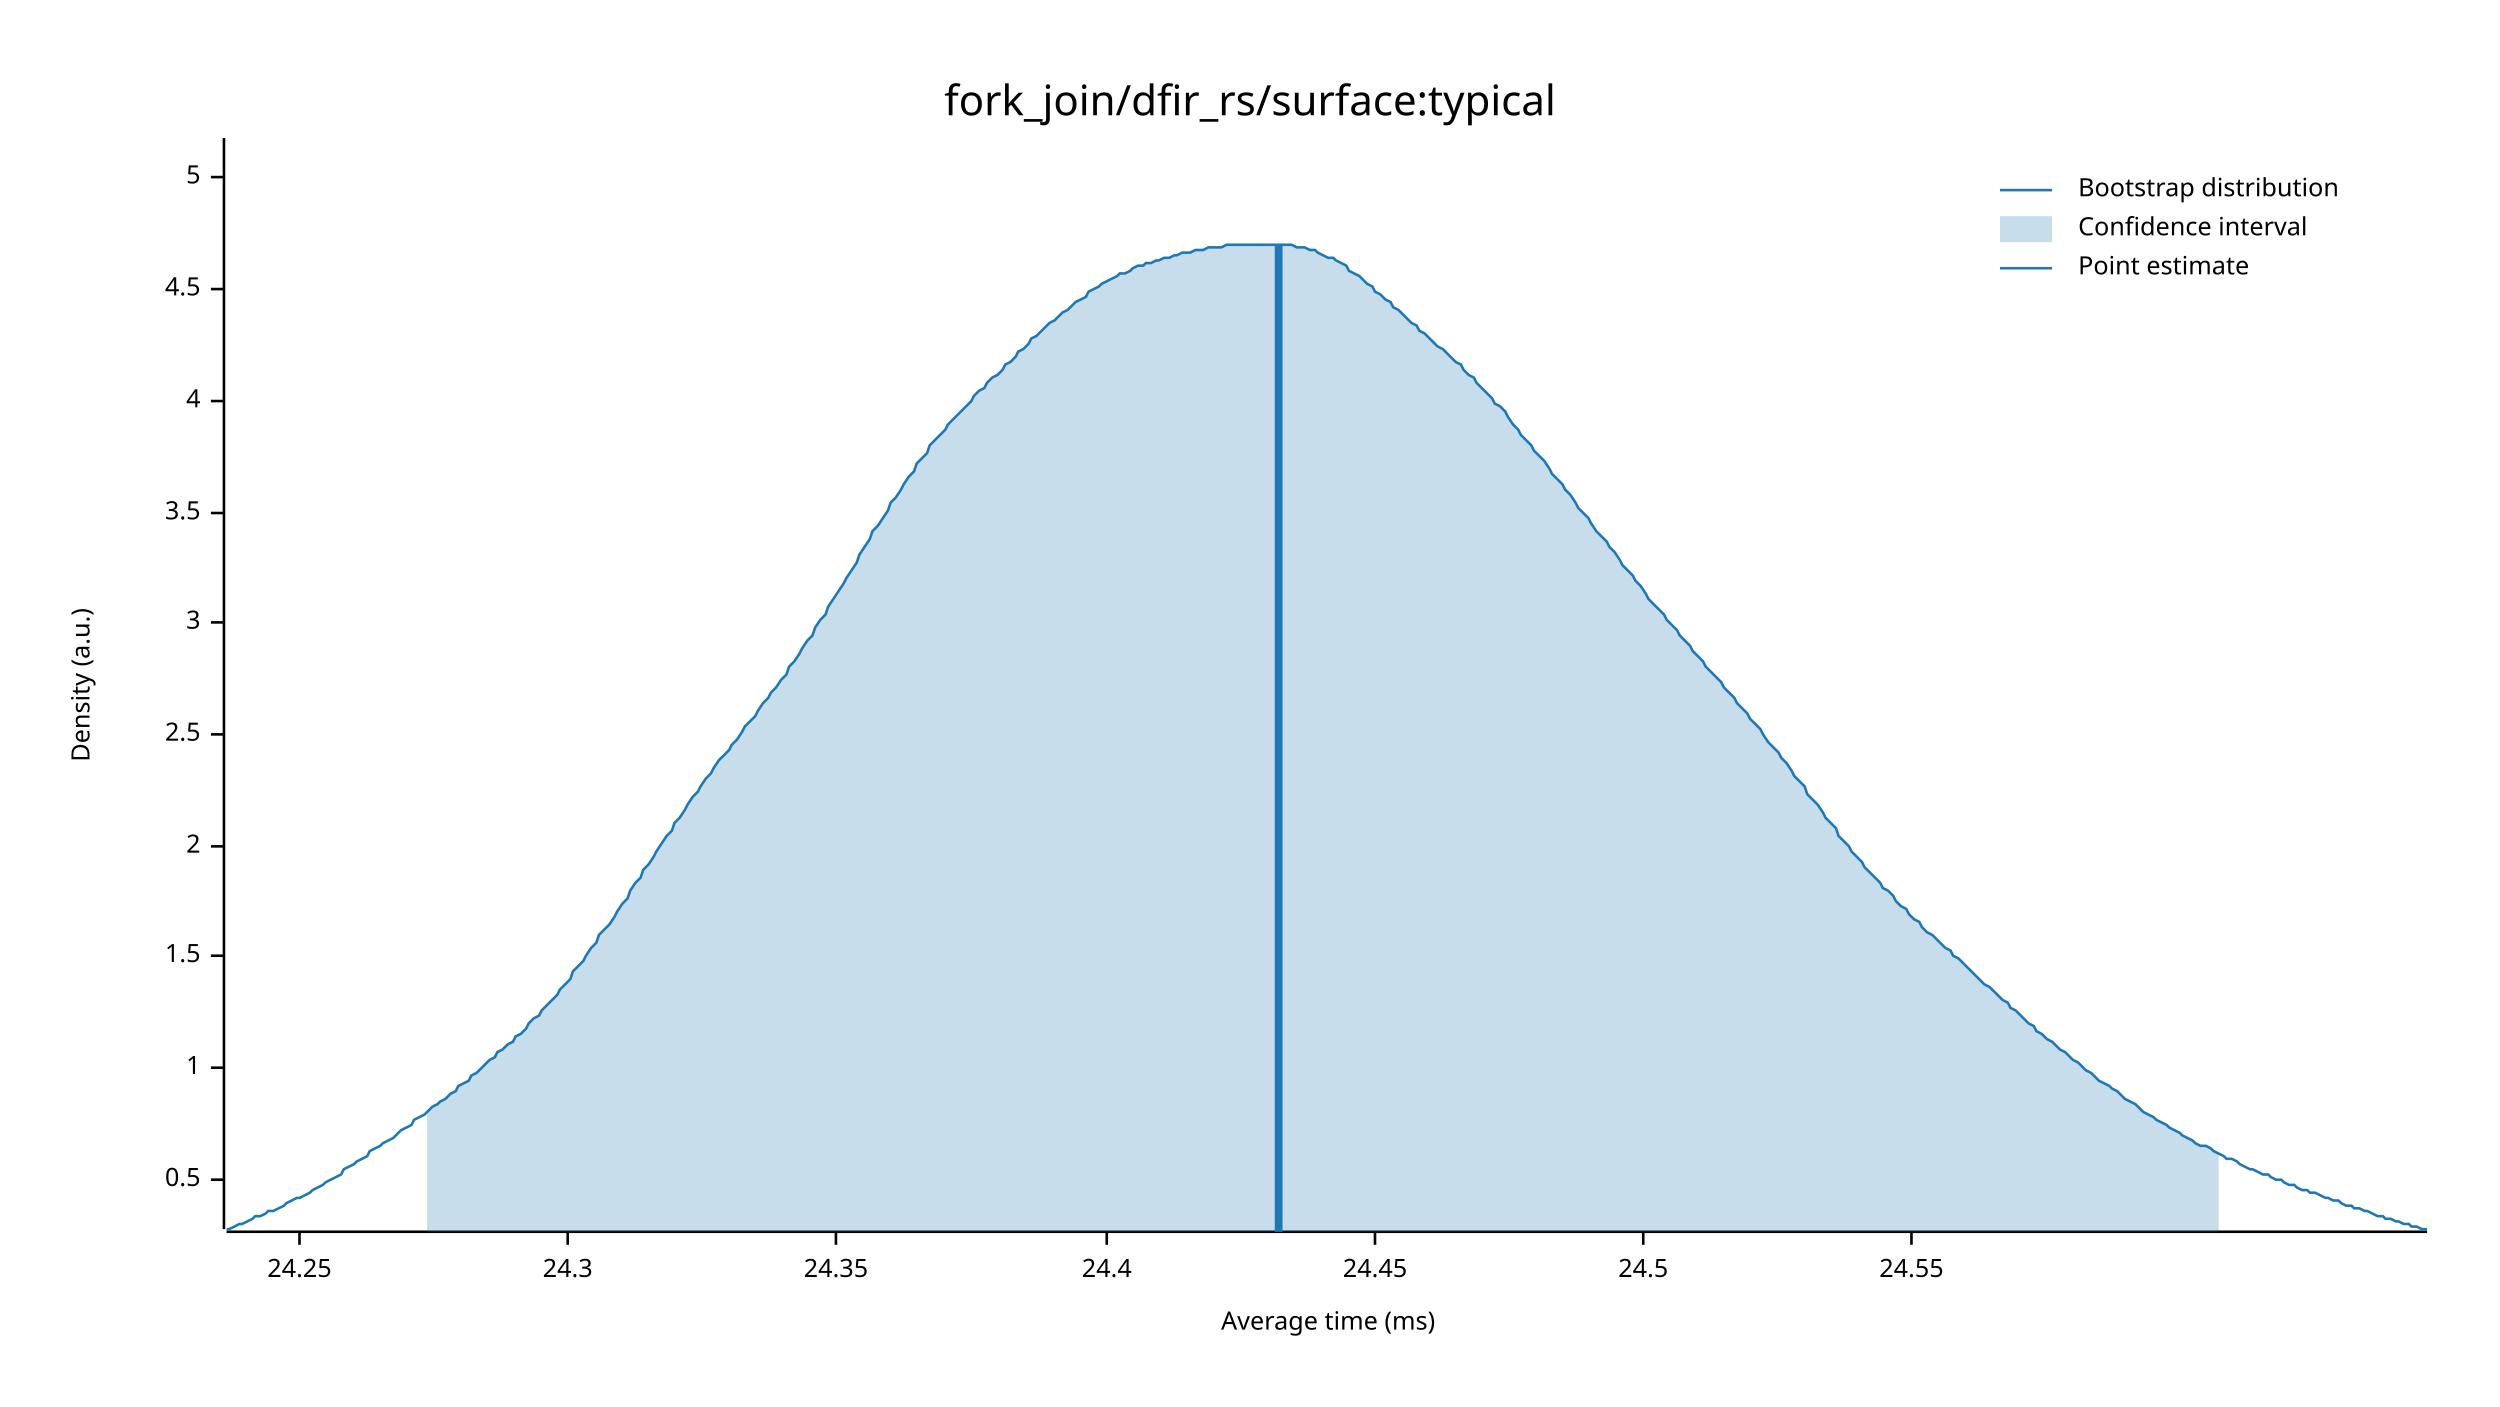
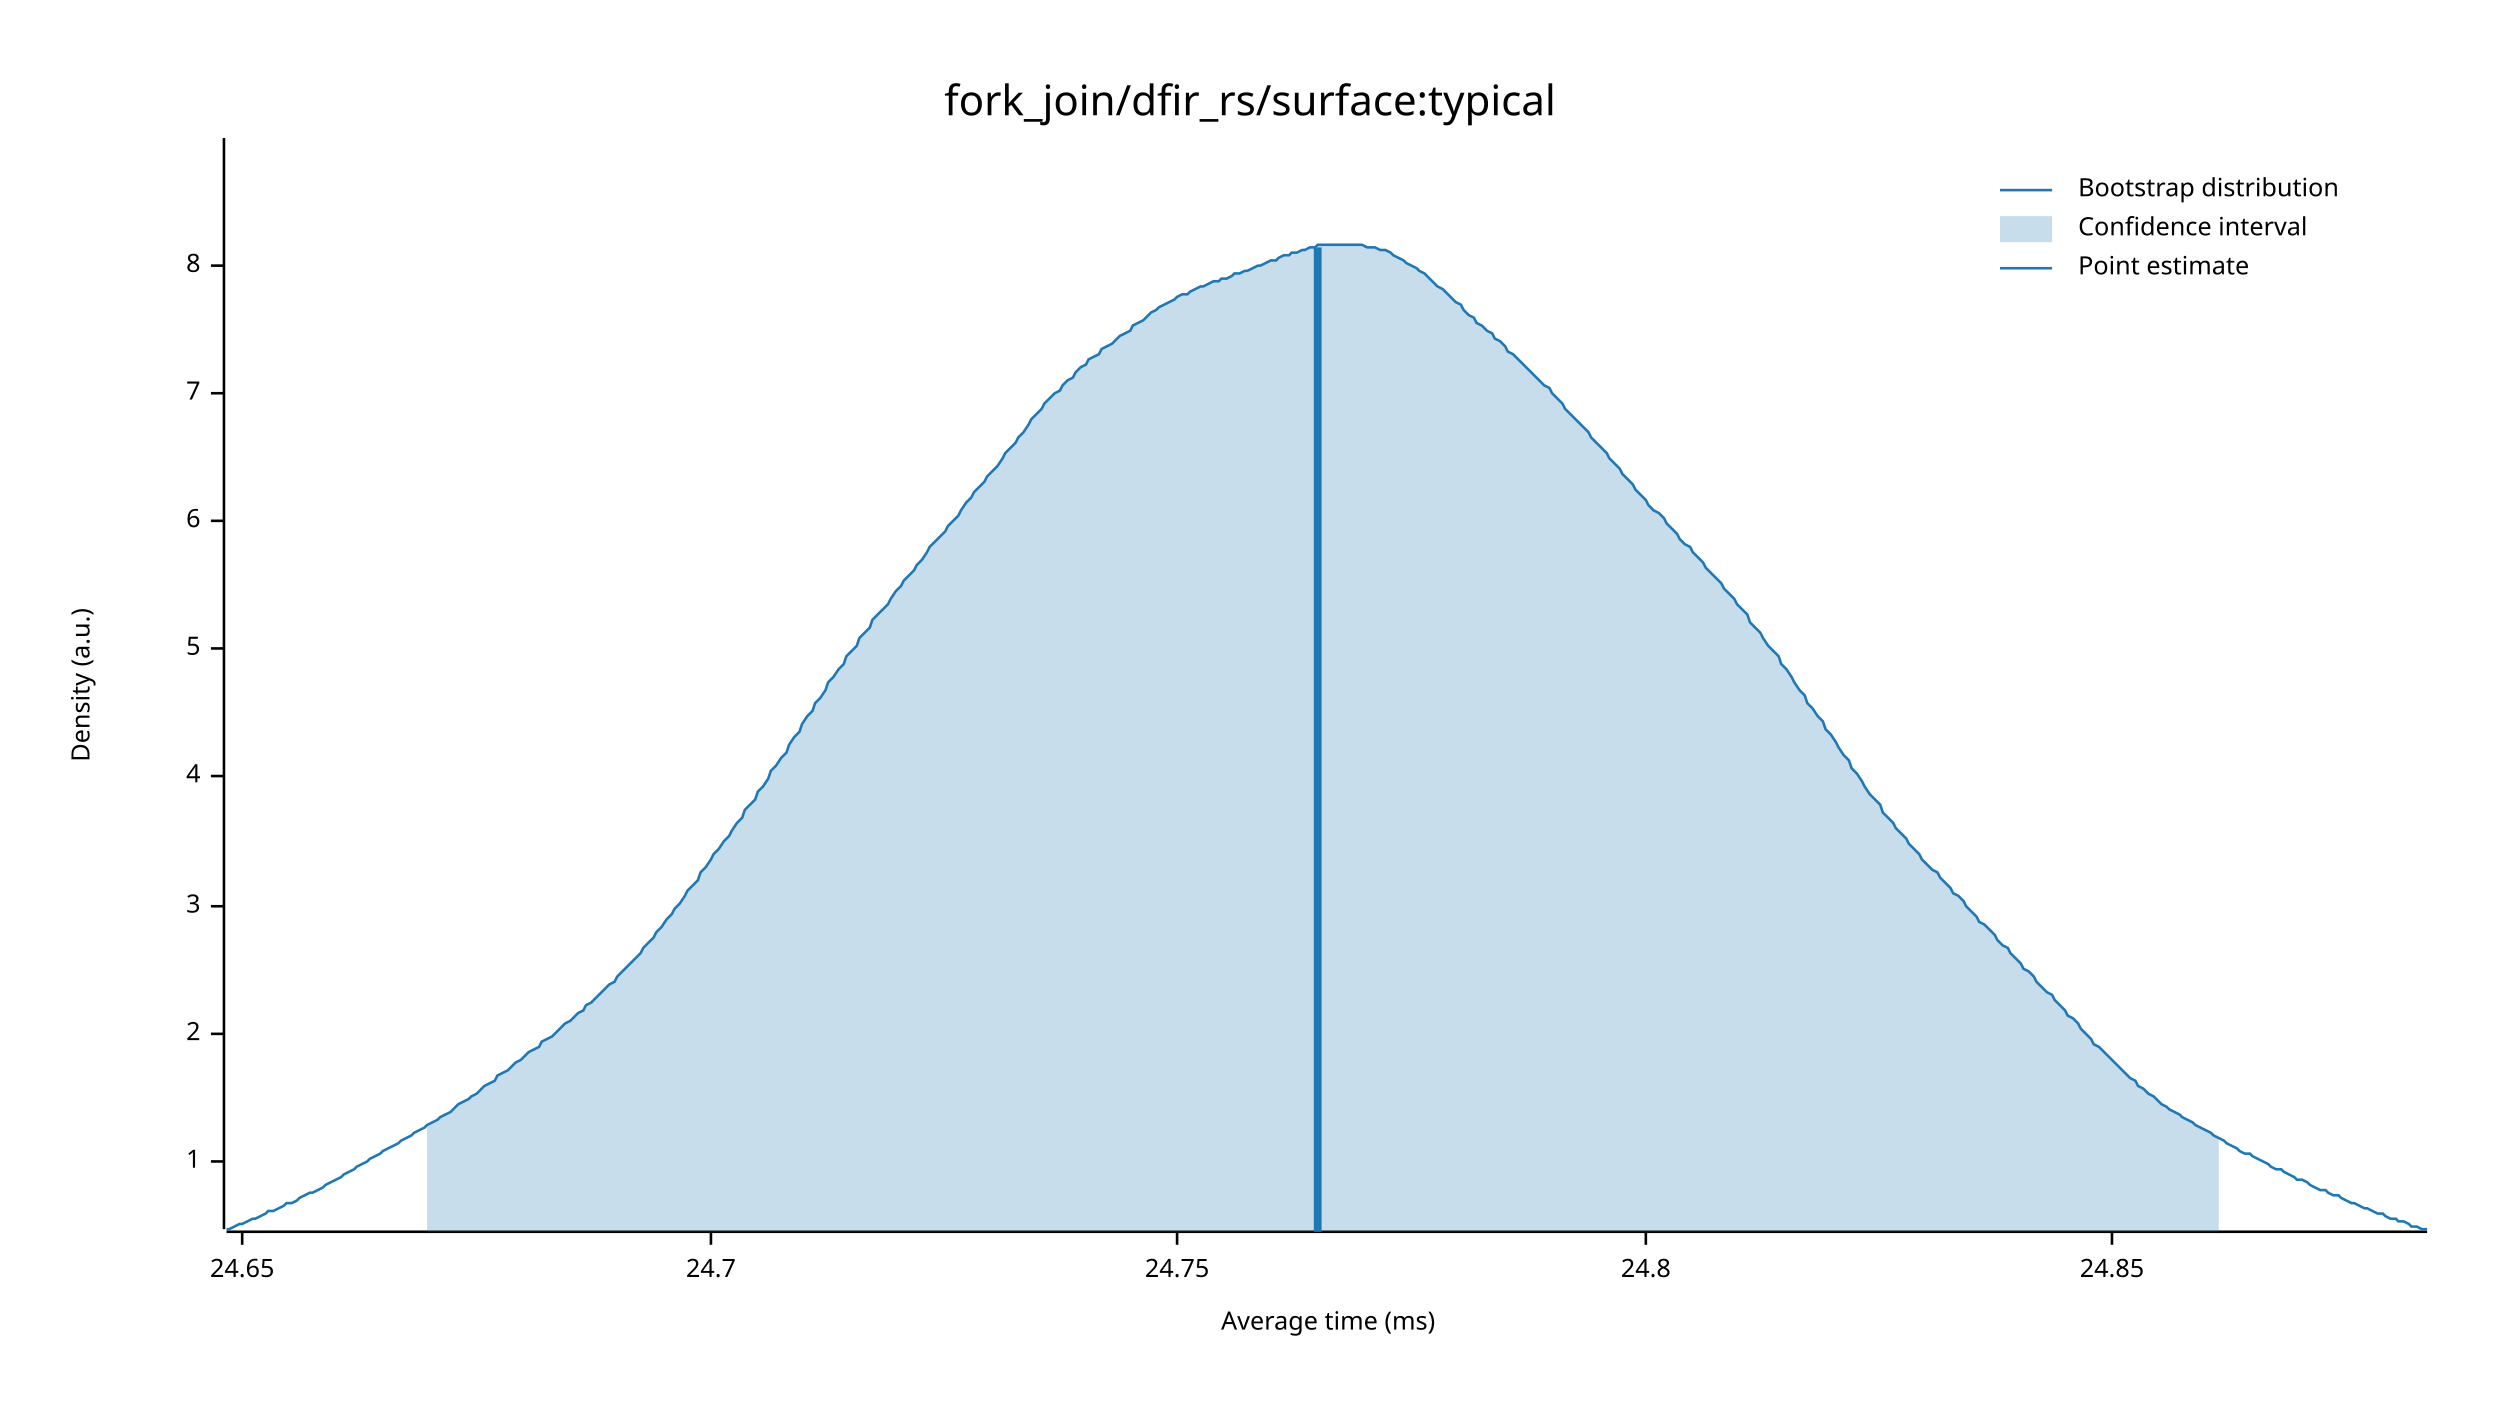
<svg xmlns="http://www.w3.org/2000/svg" width="960" height="540" viewBox="0 0 960 540">
  <text x="480" y="32" dy="0.76em" text-anchor="middle" font-family="sans-serif" font-size="16.129" opacity="1" fill="#000000">
fork_join/dfir_rs/surface:typical
</text>
  <text x="27" y="263" dy="0.76em" text-anchor="middle" font-family="sans-serif" font-size="9.677" opacity="1" fill="#000000" transform="rotate(270, 27, 263)">
Density (a.u.)
</text>
  <text x="510" y="513" dy="-0.5ex" text-anchor="middle" font-family="sans-serif" font-size="9.677" opacity="1" fill="#000000">
Average time (ms)
</text>
  <polyline fill="none" opacity="1" stroke="#000000" stroke-width="1" points="86,53 86,472 " />
-   <text x="77" y="453" dy="0.5ex" text-anchor="end" font-family="sans-serif" font-size="9.677" opacity="1" fill="#000000">
- 0.5
- </text>
-   <polyline fill="none" opacity="1" stroke="#000000" stroke-width="1" points="81,453 86,453 " />
-   <text x="77" y="410" dy="0.5ex" text-anchor="end" font-family="sans-serif" font-size="9.677" opacity="1" fill="#000000">
+   <text x="77" y="446" dy="0.5ex" text-anchor="end" font-family="sans-serif" font-size="9.677" opacity="1" fill="#000000">
1
</text>
-   <polyline fill="none" opacity="1" stroke="#000000" stroke-width="1" points="81,410 86,410 " />
-   <text x="77" y="367" dy="0.5ex" text-anchor="end" font-family="sans-serif" font-size="9.677" opacity="1" fill="#000000">
- 1.5
- </text>
-   <polyline fill="none" opacity="1" stroke="#000000" stroke-width="1" points="81,367 86,367 " />
-   <text x="77" y="325" dy="0.5ex" text-anchor="end" font-family="sans-serif" font-size="9.677" opacity="1" fill="#000000">
+   <polyline fill="none" opacity="1" stroke="#000000" stroke-width="1" points="81,446 86,446 " />
+   <text x="77" y="397" dy="0.5ex" text-anchor="end" font-family="sans-serif" font-size="9.677" opacity="1" fill="#000000">
2
</text>
-   <polyline fill="none" opacity="1" stroke="#000000" stroke-width="1" points="81,325 86,325 " />
-   <text x="77" y="282" dy="0.5ex" text-anchor="end" font-family="sans-serif" font-size="9.677" opacity="1" fill="#000000">
- 2.5
- </text>
-   <polyline fill="none" opacity="1" stroke="#000000" stroke-width="1" points="81,282 86,282 " />
-   <text x="77" y="239" dy="0.5ex" text-anchor="end" font-family="sans-serif" font-size="9.677" opacity="1" fill="#000000">
+   <polyline fill="none" opacity="1" stroke="#000000" stroke-width="1" points="81,397 86,397 " />
+   <text x="77" y="348" dy="0.5ex" text-anchor="end" font-family="sans-serif" font-size="9.677" opacity="1" fill="#000000">
3
</text>
-   <polyline fill="none" opacity="1" stroke="#000000" stroke-width="1" points="81,239 86,239 " />
-   <text x="77" y="197" dy="0.5ex" text-anchor="end" font-family="sans-serif" font-size="9.677" opacity="1" fill="#000000">
- 3.5
- </text>
-   <polyline fill="none" opacity="1" stroke="#000000" stroke-width="1" points="81,197 86,197 " />
-   <text x="77" y="154" dy="0.5ex" text-anchor="end" font-family="sans-serif" font-size="9.677" opacity="1" fill="#000000">
+   <polyline fill="none" opacity="1" stroke="#000000" stroke-width="1" points="81,348 86,348 " />
+   <text x="77" y="298" dy="0.5ex" text-anchor="end" font-family="sans-serif" font-size="9.677" opacity="1" fill="#000000">
4
</text>
-   <polyline fill="none" opacity="1" stroke="#000000" stroke-width="1" points="81,154 86,154 " />
-   <text x="77" y="111" dy="0.5ex" text-anchor="end" font-family="sans-serif" font-size="9.677" opacity="1" fill="#000000">
- 4.5
- </text>
-   <polyline fill="none" opacity="1" stroke="#000000" stroke-width="1" points="81,111 86,111 " />
-   <text x="77" y="68" dy="0.5ex" text-anchor="end" font-family="sans-serif" font-size="9.677" opacity="1" fill="#000000">
+   <polyline fill="none" opacity="1" stroke="#000000" stroke-width="1" points="81,298 86,298 " />
+   <text x="77" y="249" dy="0.5ex" text-anchor="end" font-family="sans-serif" font-size="9.677" opacity="1" fill="#000000">
5
</text>
-   <polyline fill="none" opacity="1" stroke="#000000" stroke-width="1" points="81,68 86,68 " />
+   <polyline fill="none" opacity="1" stroke="#000000" stroke-width="1" points="81,249 86,249 " />
+   <text x="77" y="200" dy="0.5ex" text-anchor="end" font-family="sans-serif" font-size="9.677" opacity="1" fill="#000000">
+ 6
+ </text>
+   <polyline fill="none" opacity="1" stroke="#000000" stroke-width="1" points="81,200 86,200 " />
+   <text x="77" y="151" dy="0.5ex" text-anchor="end" font-family="sans-serif" font-size="9.677" opacity="1" fill="#000000">
+ 7
+ </text>
+   <polyline fill="none" opacity="1" stroke="#000000" stroke-width="1" points="81,151 86,151 " />
+   <text x="77" y="102" dy="0.5ex" text-anchor="end" font-family="sans-serif" font-size="9.677" opacity="1" fill="#000000">
+ 8
+ </text>
+   <polyline fill="none" opacity="1" stroke="#000000" stroke-width="1" points="81,102 86,102 " />
  <polyline fill="none" opacity="1" stroke="#000000" stroke-width="1" points="87,473 932,473 " />
-   <text x="115" y="483" dy="0.76em" text-anchor="middle" font-family="sans-serif" font-size="9.677" opacity="1" fill="#000000">
- 24.25
+   <text x="93" y="483" dy="0.76em" text-anchor="middle" font-family="sans-serif" font-size="9.677" opacity="1" fill="#000000">
+ 24.65
</text>
-   <polyline fill="none" opacity="1" stroke="#000000" stroke-width="1" points="115,473 115,478 " />
-   <text x="218" y="483" dy="0.76em" text-anchor="middle" font-family="sans-serif" font-size="9.677" opacity="1" fill="#000000">
- 24.3
+   <polyline fill="none" opacity="1" stroke="#000000" stroke-width="1" points="93,473 93,478 " />
+   <text x="273" y="483" dy="0.76em" text-anchor="middle" font-family="sans-serif" font-size="9.677" opacity="1" fill="#000000">
+ 24.7
</text>
-   <polyline fill="none" opacity="1" stroke="#000000" stroke-width="1" points="218,473 218,478 " />
-   <text x="321" y="483" dy="0.76em" text-anchor="middle" font-family="sans-serif" font-size="9.677" opacity="1" fill="#000000">
- 24.35
+   <polyline fill="none" opacity="1" stroke="#000000" stroke-width="1" points="273,473 273,478 " />
+   <text x="452" y="483" dy="0.76em" text-anchor="middle" font-family="sans-serif" font-size="9.677" opacity="1" fill="#000000">
+ 24.75
</text>
-   <polyline fill="none" opacity="1" stroke="#000000" stroke-width="1" points="321,473 321,478 " />
-   <text x="425" y="483" dy="0.76em" text-anchor="middle" font-family="sans-serif" font-size="9.677" opacity="1" fill="#000000">
- 24.4
+   <polyline fill="none" opacity="1" stroke="#000000" stroke-width="1" points="452,473 452,478 " />
+   <text x="632" y="483" dy="0.76em" text-anchor="middle" font-family="sans-serif" font-size="9.677" opacity="1" fill="#000000">
+ 24.8
</text>
-   <polyline fill="none" opacity="1" stroke="#000000" stroke-width="1" points="425,473 425,478 " />
-   <text x="528" y="483" dy="0.76em" text-anchor="middle" font-family="sans-serif" font-size="9.677" opacity="1" fill="#000000">
- 24.45
+   <polyline fill="none" opacity="1" stroke="#000000" stroke-width="1" points="632,473 632,478 " />
+   <text x="811" y="483" dy="0.76em" text-anchor="middle" font-family="sans-serif" font-size="9.677" opacity="1" fill="#000000">
+ 24.85
</text>
-   <polyline fill="none" opacity="1" stroke="#000000" stroke-width="1" points="528,473 528,478 " />
-   <text x="631" y="483" dy="0.76em" text-anchor="middle" font-family="sans-serif" font-size="9.677" opacity="1" fill="#000000">
- 24.5
- </text>
-   <polyline fill="none" opacity="1" stroke="#000000" stroke-width="1" points="631,473 631,478 " />
-   <text x="734" y="483" dy="0.76em" text-anchor="middle" font-family="sans-serif" font-size="9.677" opacity="1" fill="#000000">
- 24.55
- </text>
-   <polyline fill="none" opacity="1" stroke="#000000" stroke-width="1" points="734,473 734,478 " />
-   <polyline fill="none" opacity="1" stroke="#1F78B4" stroke-width="1" points="87,472 88,472 90,471 92,470 93,470 95,469 97,468 98,467 100,467 102,466 103,465 105,465 107,464 109,463 110,462 112,461 114,460 115,460 117,459 119,458 120,457 122,456 124,455 125,454 127,453 129,452 131,451 132,449 134,448 136,447 137,446 139,445 141,444 142,442 144,441 146,440 147,439 149,438 151,437 153,435 154,434 156,433 158,432 159,430 161,429 163,428 164,427 166,425 168,424 169,423 171,422 173,420 175,419 176,417 178,416 180,415 181,413 183,412 185,410 186,409 188,407 190,406 191,404 193,403 195,401 197,400 198,398 200,397 202,395 203,393 205,391 207,390 208,388 210,386 212,384 214,382 215,380 217,378 219,376 220,373 222,371 224,369 225,367 227,364 229,362 230,359 232,357 234,355 236,352 237,350 239,347 241,345 242,342 244,339 246,337 247,334 249,332 251,329 252,327 254,324 256,321 258,319 259,316 261,314 263,311 264,309 266,306 268,304 269,302 271,299 273,297 274,295 276,292 278,290 280,288 281,286 283,284 285,281 286,279 288,277 290,275 291,273 293,270 295,268 296,266 298,264 300,261 302,259 303,256 305,254 307,251 308,249 310,246 312,244 313,241 315,238 317,236 318,233 320,230 322,227 324,224 325,222 327,219 329,216 330,213 332,210 334,207 335,204 337,202 339,199 341,196 342,193 344,191 346,188 347,186 349,183 351,181 352,178 354,176 356,174 357,171 359,169 361,167 363,165 364,163 366,161 368,159 369,158 371,156 373,154 374,152 376,150 378,149 379,147 381,145 383,144 385,142 386,140 388,139 390,137 391,135 393,134 395,132 396,130 398,129 400,127 401,126 403,124 405,123 407,121 408,120 410,119 412,117 413,116 415,115 417,114 418,112 420,111 422,110 423,109 425,108 427,107 429,106 430,105 432,105 434,104 435,103 437,102 439,102 440,101 442,101 444,100 445,100 447,99 449,99 451,98 452,98 454,97 456,97 457,97 459,96 461,96 462,96 464,95 466,95 468,95 469,95 471,94 473,94 474,94 476,94 478,94 479,94 481,94 483,94 484,94 486,94 488,94 490,94 491,94 493,94 495,94 496,94 498,95 500,95 501,95 503,96 505,96 506,97 508,98 510,99 512,99 513,100 515,101 517,102 518,104 520,105 522,106 523,107 525,109 527,110 528,112 530,113 532,115 534,116 535,118 537,119 539,121 540,122 542,124 544,125 545,127 547,128 549,130 550,131 552,133 554,134 556,136 557,137 559,139 561,140 562,142 564,144 566,145 567,147 569,149 571,151 573,153 574,155 576,156 578,158 579,160 581,163 583,165 584,167 586,169 588,171 589,173 591,175 593,177 595,180 596,182 598,184 600,186 601,188 603,190 605,193 606,195 608,197 610,199 611,201 613,204 615,206 617,208 618,210 620,212 622,215 623,217 625,219 627,221 628,223 630,225 632,228 633,230 635,232 637,234 639,236 640,238 642,240 644,242 645,244 647,246 649,248 650,250 652,252 654,254 655,256 657,258 659,260 661,262 662,264 664,266 666,268 667,270 669,272 671,274 672,276 674,278 676,280 677,282 679,285 681,287 683,289 684,291 686,293 688,296 689,298 691,300 693,302 694,305 696,307 698,309 700,312 701,314 703,316 705,318 706,321 708,323 710,325 711,327 713,329 715,331 716,333 718,335 720,337 722,339 723,341 725,342 727,344 728,346 730,348 732,349 733,351 735,353 737,354 738,356 740,358 742,359 744,361 745,362 747,364 749,365 750,367 752,368 754,370 755,371 757,373 759,375 760,376 762,378 764,379 766,381 767,382 769,384 771,385 772,387 774,388 776,390 777,391 779,393 781,394 782,396 784,397 786,399 788,400 789,401 791,403 793,404 794,405 796,407 798,408 799,409 801,411 803,412 804,413 806,415 808,416 810,417 811,418 813,419 815,421 816,422 818,423 820,424 821,425 823,427 825,428 827,429 828,430 830,431 832,432 833,433 835,434 837,435 838,436 840,437 842,438 843,439 845,440 847,440 849,441 850,442 852,443 854,444 855,445 857,445 859,446 860,447 862,448 864,449 865,449 867,450 869,451 871,451 872,452 874,453 876,453 877,454 879,455 881,455 882,456 884,457 886,457 887,458 889,458 891,459 893,460 894,460 896,461 898,461 899,462 901,463 903,463 904,464 906,464 908,465 909,465 911,466 913,467 915,467 916,468 918,468 920,469 921,469 923,470 925,470 926,471 928,471 930,472 932,472 " />
-   <polygon opacity="0.25" fill="#1F78B4" points="164,427 166,425 168,424 169,423 171,422 173,420 175,419 176,417 178,416 180,415 181,413 183,412 185,410 186,409 188,407 190,406 191,404 193,403 195,401 197,400 198,398 200,397 202,395 203,393 205,391 207,390 208,388 210,386 212,384 214,382 215,380 217,378 219,376 220,373 222,371 224,369 225,367 227,364 229,362 230,359 232,357 234,355 236,352 237,350 239,347 241,345 242,342 244,339 246,337 247,334 249,332 251,329 252,327 254,324 256,321 258,319 259,316 261,314 263,311 264,309 266,306 268,304 269,302 271,299 273,297 274,295 276,292 278,290 280,288 281,286 283,284 285,281 286,279 288,277 290,275 291,273 293,270 295,268 296,266 298,264 300,261 302,259 303,256 305,254 307,251 308,249 310,246 312,244 313,241 315,238 317,236 318,233 320,230 322,227 324,224 325,222 327,219 329,216 330,213 332,210 334,207 335,204 337,202 339,199 341,196 342,193 344,191 346,188 347,186 349,183 351,181 352,178 354,176 356,174 357,171 359,169 361,167 363,165 364,163 366,161 368,159 369,158 371,156 373,154 374,152 376,150 378,149 379,147 381,145 383,144 385,142 386,140 388,139 390,137 391,135 393,134 395,132 396,130 398,129 400,127 401,126 403,124 405,123 407,121 408,120 410,119 412,117 413,116 415,115 417,114 418,112 420,111 422,110 423,109 425,108 427,107 429,106 430,105 432,105 434,104 435,103 437,102 439,102 440,101 442,101 444,100 445,100 447,99 449,99 451,98 452,98 454,97 456,97 457,97 459,96 461,96 462,96 464,95 466,95 468,95 469,95 471,94 473,94 474,94 476,94 478,94 479,94 481,94 483,94 484,94 486,94 488,94 490,94 491,94 493,94 495,94 496,94 498,95 500,95 501,95 503,96 505,96 506,97 508,98 510,99 512,99 513,100 515,101 517,102 518,104 520,105 522,106 523,107 525,109 527,110 528,112 530,113 532,115 534,116 535,118 537,119 539,121 540,122 542,124 544,125 545,127 547,128 549,130 550,131 552,133 554,134 556,136 557,137 559,139 561,140 562,142 564,144 566,145 567,147 569,149 571,151 573,153 574,155 576,156 578,158 579,160 581,163 583,165 584,167 586,169 588,171 589,173 591,175 593,177 595,180 596,182 598,184 600,186 601,188 603,190 605,193 606,195 608,197 610,199 611,201 613,204 615,206 617,208 618,210 620,212 622,215 623,217 625,219 627,221 628,223 630,225 632,228 633,230 635,232 637,234 639,236 640,238 642,240 644,242 645,244 647,246 649,248 650,250 652,252 654,254 655,256 657,258 659,260 661,262 662,264 664,266 666,268 667,270 669,272 671,274 672,276 674,278 676,280 677,282 679,285 681,287 683,289 684,291 686,293 688,296 689,298 691,300 693,302 694,305 696,307 698,309 700,312 701,314 703,316 705,318 706,321 708,323 710,325 711,327 713,329 715,331 716,333 718,335 720,337 722,339 723,341 725,342 727,344 728,346 730,348 732,349 733,351 735,353 737,354 738,356 740,358 742,359 744,361 745,362 747,364 749,365 750,367 752,368 754,370 755,371 757,373 759,375 760,376 762,378 764,379 766,381 767,382 769,384 771,385 772,387 774,388 776,390 777,391 779,393 781,394 782,396 784,397 786,399 788,400 789,401 791,403 793,404 794,405 796,407 798,408 799,409 801,411 803,412 804,413 806,415 808,416 810,417 811,418 813,419 815,421 816,422 818,423 820,424 821,425 823,427 825,428 827,429 828,430 830,431 832,432 833,433 835,434 837,435 838,436 840,437 842,438 843,439 845,440 847,440 849,441 850,442 852,443 852,473 164,473 " />
-   <polyline fill="none" opacity="1" stroke="#1F78B4" stroke-width="3" points="491,473 491,94 " />
+   <polyline fill="none" opacity="1" stroke="#000000" stroke-width="1" points="811,473 811,478 " />
+   <polyline fill="none" opacity="1" stroke="#1F78B4" stroke-width="1" points="87,472 88,472 90,471 92,470 93,470 95,469 97,468 98,468 100,467 102,466 103,465 105,465 107,464 109,463 110,462 112,462 114,461 115,460 117,459 119,458 120,458 122,457 124,456 125,455 127,454 129,453 131,452 132,451 134,450 136,449 137,448 139,447 141,446 142,445 144,444 146,443 147,442 149,441 151,440 153,439 154,438 156,437 158,436 159,435 161,434 163,433 164,432 166,431 168,430 169,429 171,428 173,427 175,425 176,424 178,423 180,422 181,421 183,420 185,418 186,417 188,416 190,415 191,413 193,412 195,411 197,409 198,408 200,407 202,405 203,404 205,403 207,402 208,400 210,399 212,398 214,396 215,395 217,393 219,392 220,391 222,389 224,388 225,386 227,385 229,383 230,382 232,380 234,378 236,377 237,375 239,373 241,371 242,370 244,368 246,366 247,364 249,362 251,360 252,358 254,356 256,353 258,351 259,349 261,347 263,344 264,342 266,340 268,338 269,335 271,333 273,330 274,328 276,326 278,323 280,321 281,319 283,316 285,314 286,311 288,309 290,307 291,304 293,302 295,299 296,296 298,294 300,291 302,289 303,286 305,283 307,281 308,278 310,275 312,273 313,270 315,268 317,265 318,262 320,260 322,257 324,255 325,252 327,250 329,248 330,245 332,243 334,241 335,238 337,236 339,234 341,232 342,230 344,227 346,225 347,223 349,221 351,219 352,217 354,215 356,212 357,210 359,208 361,206 363,204 364,202 366,200 368,198 369,196 371,193 373,191 374,189 376,187 378,185 379,183 381,181 383,179 385,176 386,174 388,172 390,170 391,168 393,166 395,163 396,161 398,159 400,157 401,155 403,153 405,151 407,150 408,148 410,146 412,145 413,143 415,141 417,140 418,138 420,137 422,136 423,134 425,133 427,132 429,130 430,129 432,128 434,127 435,125 437,124 439,123 440,122 442,120 444,119 445,118 447,117 449,116 451,115 452,114 454,113 456,113 457,112 459,111 461,110 462,110 464,109 466,108 468,108 469,107 471,107 473,106 474,105 476,105 478,104 479,104 481,103 483,102 484,102 486,101 488,100 490,100 491,99 493,98 495,98 496,97 498,97 500,96 501,96 503,95 505,95 506,94 508,94 510,94 512,94 513,94 515,94 517,94 518,94 520,94 522,94 523,94 525,95 527,95 528,95 530,96 532,96 534,97 535,98 537,99 539,100 540,101 542,102 544,103 545,104 547,105 549,107 550,108 552,110 554,111 556,113 557,114 559,116 561,117 562,119 564,121 566,122 567,124 569,125 571,127 573,128 574,130 576,131 578,133 579,135 581,136 583,138 584,139 586,141 588,143 589,144 591,146 593,148 595,149 596,151 598,153 600,155 601,157 603,159 605,161 606,162 608,164 610,166 611,168 613,170 615,172 617,174 618,176 620,178 622,180 623,182 625,184 627,186 628,188 630,190 632,192 633,194 635,196 637,197 639,199 640,201 642,203 644,205 645,207 647,209 649,210 650,212 652,214 654,216 655,218 657,220 659,222 661,224 662,226 664,228 666,230 667,232 669,234 671,236 672,239 674,241 676,243 677,245 679,248 681,250 683,252 684,255 686,257 688,260 689,262 691,265 693,267 694,270 696,272 698,275 700,277 701,280 703,282 705,285 706,287 708,290 710,292 711,295 713,297 715,300 716,302 718,305 720,307 722,309 723,312 725,314 727,316 728,318 730,320 732,322 733,324 735,326 737,328 738,330 740,332 742,334 744,335 745,337 747,339 749,341 750,343 752,344 754,346 755,348 757,350 759,352 760,354 762,355 764,357 766,359 767,361 769,363 771,364 772,366 774,368 776,370 777,372 779,373 781,375 782,377 784,379 786,381 788,382 789,384 791,386 793,388 794,390 796,391 798,393 799,395 801,397 803,399 804,401 806,402 808,404 810,406 811,407 813,409 815,411 816,412 818,414 820,415 821,417 823,418 825,420 827,421 828,422 830,424 832,425 833,426 835,427 837,428 838,429 840,430 842,431 843,432 845,433 847,434 849,435 850,436 852,437 854,438 855,439 857,440 859,441 860,442 862,443 864,443 865,444 867,445 869,446 871,447 872,448 874,449 876,449 877,450 879,451 881,452 882,453 884,453 886,454 887,455 889,456 891,457 893,457 894,458 896,459 898,459 899,460 901,461 903,462 904,462 906,463 908,464 909,464 911,465 913,466 915,466 916,467 918,468 920,468 921,469 923,469 925,470 926,471 928,471 930,472 932,472 " />
+   <polygon opacity="0.25" fill="#1F78B4" points="164,432 166,431 168,430 169,429 171,428 173,427 175,425 176,424 178,423 180,422 181,421 183,420 185,418 186,417 188,416 190,415 191,413 193,412 195,411 197,409 198,408 200,407 202,405 203,404 205,403 207,402 208,400 210,399 212,398 214,396 215,395 217,393 219,392 220,391 222,389 224,388 225,386 227,385 229,383 230,382 232,380 234,378 236,377 237,375 239,373 241,371 242,370 244,368 246,366 247,364 249,362 251,360 252,358 254,356 256,353 258,351 259,349 261,347 263,344 264,342 266,340 268,338 269,335 271,333 273,330 274,328 276,326 278,323 280,321 281,319 283,316 285,314 286,311 288,309 290,307 291,304 293,302 295,299 296,296 298,294 300,291 302,289 303,286 305,283 307,281 308,278 310,275 312,273 313,270 315,268 317,265 318,262 320,260 322,257 324,255 325,252 327,250 329,248 330,245 332,243 334,241 335,238 337,236 339,234 341,232 342,230 344,227 346,225 347,223 349,221 351,219 352,217 354,215 356,212 357,210 359,208 361,206 363,204 364,202 366,200 368,198 369,196 371,193 373,191 374,189 376,187 378,185 379,183 381,181 383,179 385,176 386,174 388,172 390,170 391,168 393,166 395,163 396,161 398,159 400,157 401,155 403,153 405,151 407,150 408,148 410,146 412,145 413,143 415,141 417,140 418,138 420,137 422,136 423,134 425,133 427,132 429,130 430,129 432,128 434,127 435,125 437,124 439,123 440,122 442,120 444,119 445,118 447,117 449,116 451,115 452,114 454,113 456,113 457,112 459,111 461,110 462,110 464,109 466,108 468,108 469,107 471,107 473,106 474,105 476,105 478,104 479,104 481,103 483,102 484,102 486,101 488,100 490,100 491,99 493,98 495,98 496,97 498,97 500,96 501,96 503,95 505,95 506,94 508,94 510,94 512,94 513,94 515,94 517,94 518,94 520,94 522,94 523,94 525,95 527,95 528,95 530,96 532,96 534,97 535,98 537,99 539,100 540,101 542,102 544,103 545,104 547,105 549,107 550,108 552,110 554,111 556,113 557,114 559,116 561,117 562,119 564,121 566,122 567,124 569,125 571,127 573,128 574,130 576,131 578,133 579,135 581,136 583,138 584,139 586,141 588,143 589,144 591,146 593,148 595,149 596,151 598,153 600,155 601,157 603,159 605,161 606,162 608,164 610,166 611,168 613,170 615,172 617,174 618,176 620,178 622,180 623,182 625,184 627,186 628,188 630,190 632,192 633,194 635,196 637,197 639,199 640,201 642,203 644,205 645,207 647,209 649,210 650,212 652,214 654,216 655,218 657,220 659,222 661,224 662,226 664,228 666,230 667,232 669,234 671,236 672,239 674,241 676,243 677,245 679,248 681,250 683,252 684,255 686,257 688,260 689,262 691,265 693,267 694,270 696,272 698,275 700,277 701,280 703,282 705,285 706,287 708,290 710,292 711,295 713,297 715,300 716,302 718,305 720,307 722,309 723,312 725,314 727,316 728,318 730,320 732,322 733,324 735,326 737,328 738,330 740,332 742,334 744,335 745,337 747,339 749,341 750,343 752,344 754,346 755,348 757,350 759,352 760,354 762,355 764,357 766,359 767,361 769,363 771,364 772,366 774,368 776,370 777,372 779,373 781,375 782,377 784,379 786,381 788,382 789,384 791,386 793,388 794,390 796,391 798,393 799,395 801,397 803,399 804,401 806,402 808,404 810,406 811,407 813,409 815,411 816,412 818,414 820,415 821,417 823,418 825,420 827,421 828,422 830,424 832,425 833,426 835,427 837,428 838,429 840,430 842,431 843,432 845,433 847,434 849,435 850,436 852,437 852,473 164,473 " />
+   <polyline fill="none" opacity="1" stroke="#1F78B4" stroke-width="3" points="506,473 506,95 " />
  <text x="798" y="68" dy="0.76em" text-anchor="start" font-family="sans-serif" font-size="9.677" opacity="1" fill="#000000">
Bootstrap distribution
</text>
  <text x="798" y="83" dy="0.76em" text-anchor="start" font-family="sans-serif" font-size="9.677" opacity="1" fill="#000000">
Confidence interval
</text>
  <text x="798" y="98" dy="0.76em" text-anchor="start" font-family="sans-serif" font-size="9.677" opacity="1" fill="#000000">
Point estimate
</text>
  <polyline fill="none" opacity="1" stroke="#1F78B4" stroke-width="1" points="768,73 788,73 " />
  <rect x="768" y="83" width="20" height="10" opacity="0.25" fill="#1F78B4" stroke="none" />
  <polyline fill="none" opacity="1" stroke="#1F78B4" stroke-width="1" points="768,103 788,103 " />
</svg>
